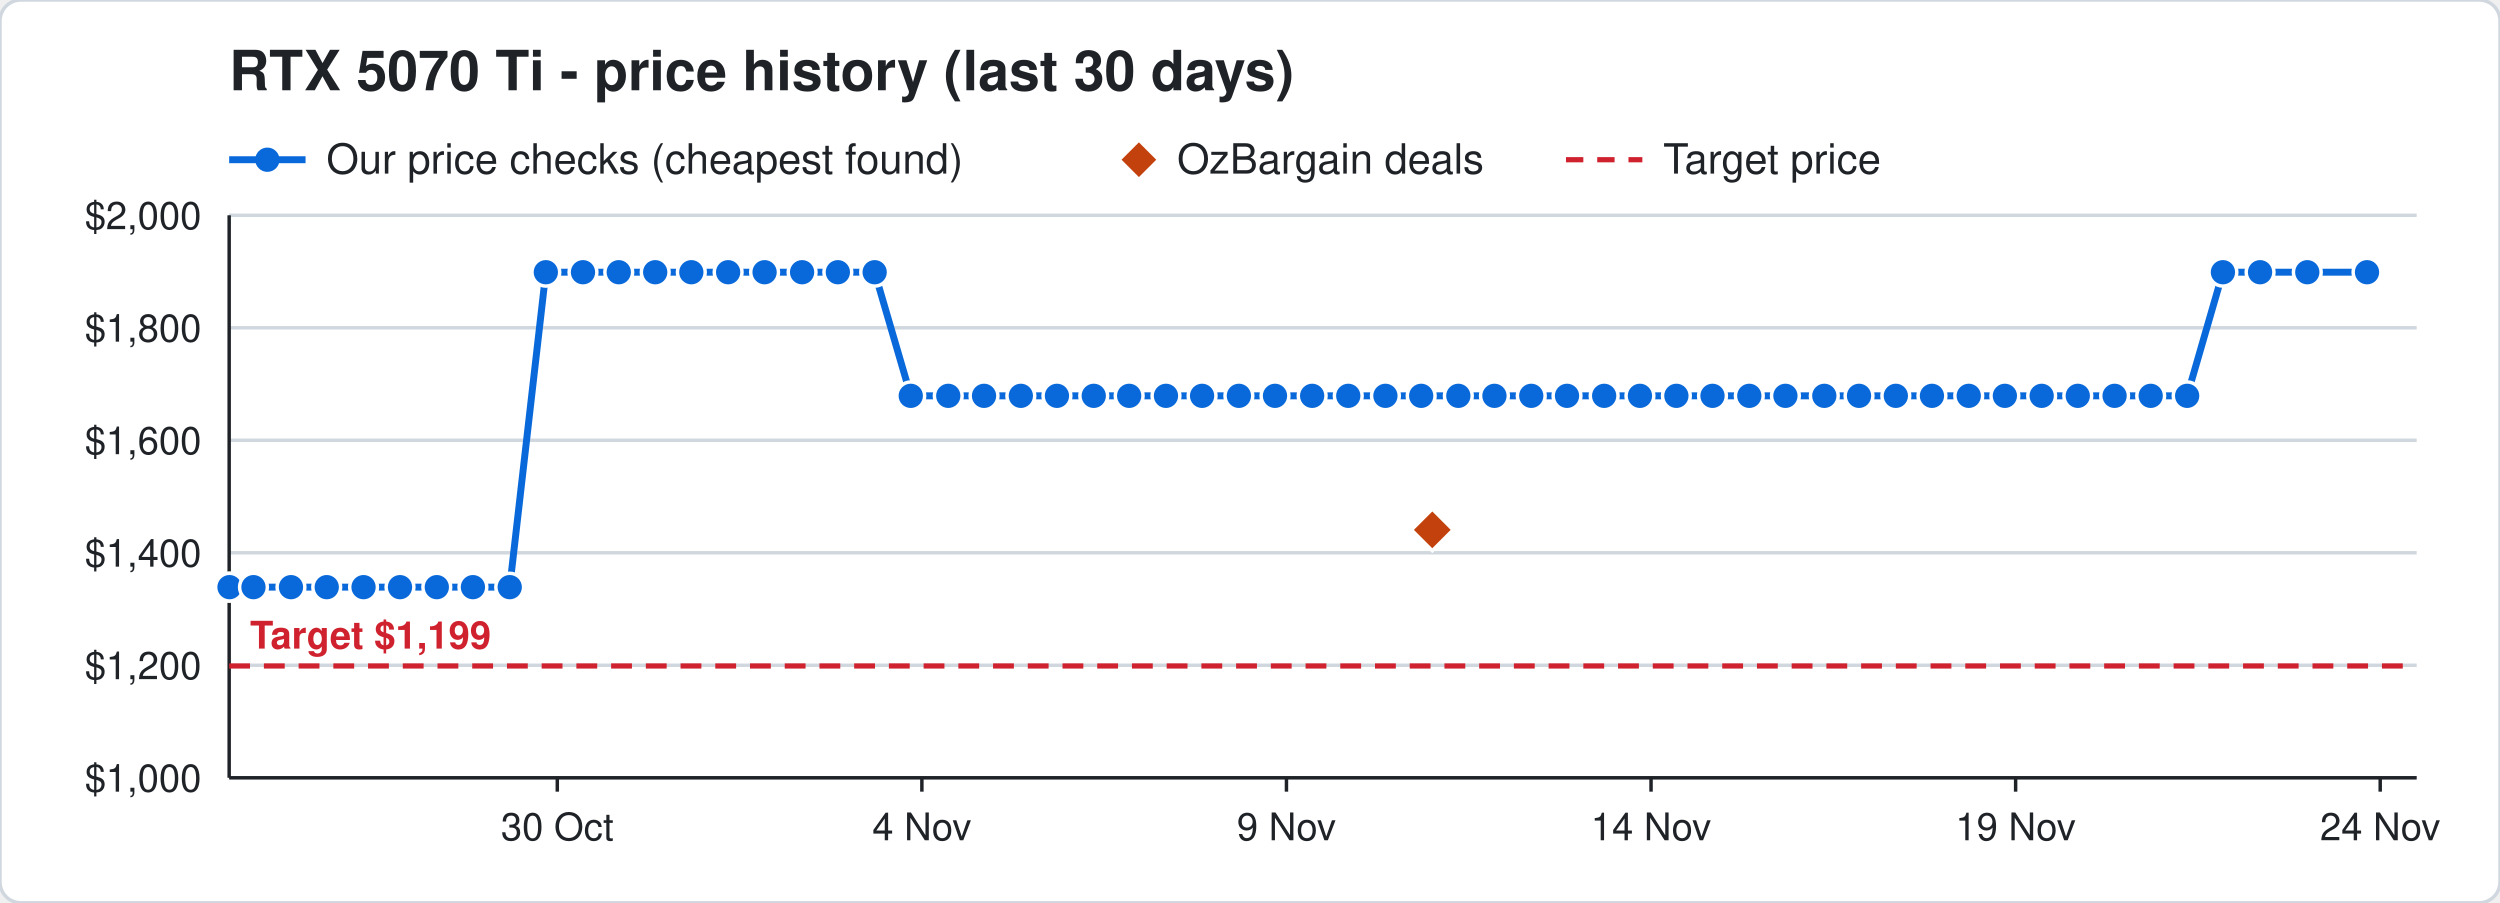
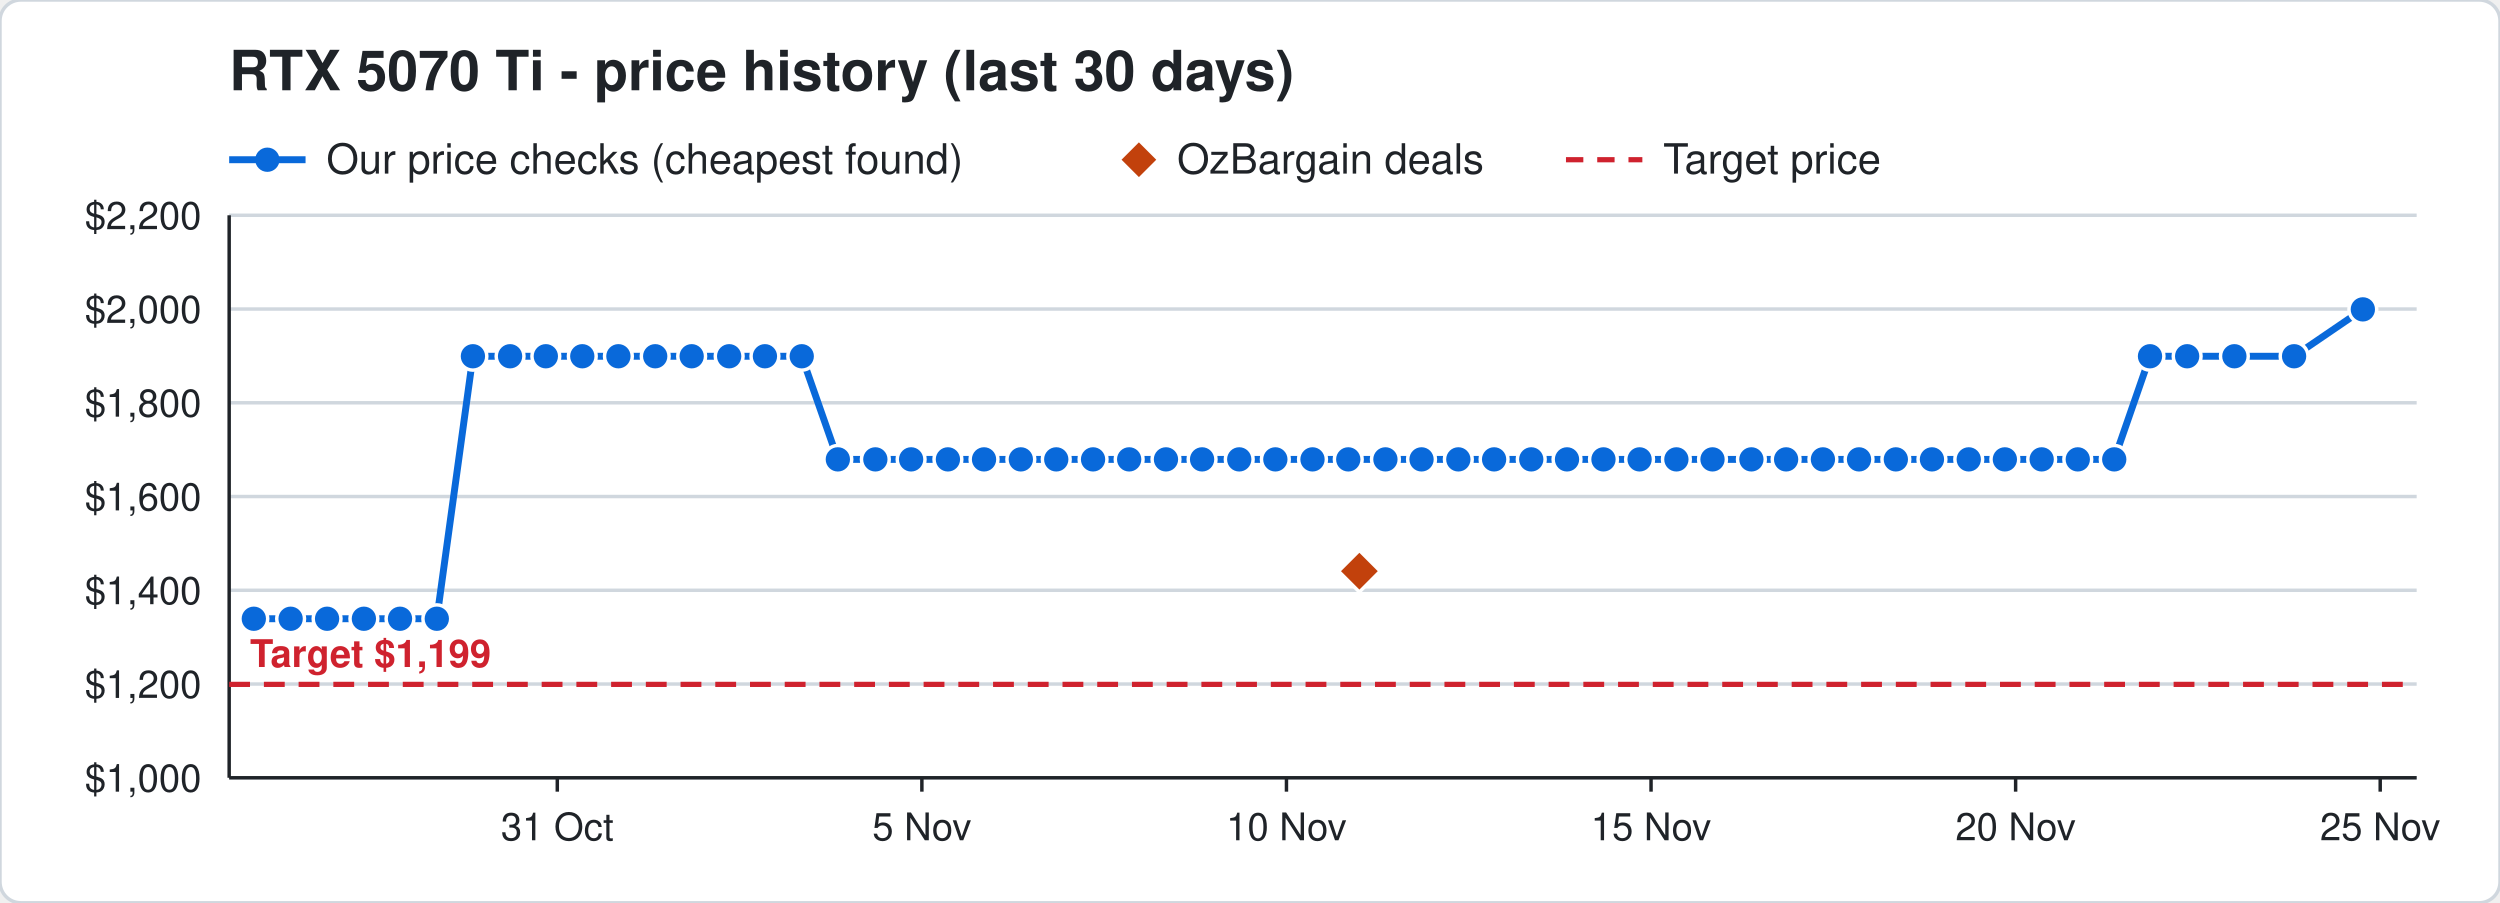
<svg xmlns="http://www.w3.org/2000/svg" width="720" height="260" viewBox="0 0 720 260" font-family="Segoe UI, Helvetica, Arial, sans-serif">
  <rect width="720" height="260" rx="6" fill="#ffffff" stroke="#d0d7de" />
  <text x="66" y="26" font-size="16" font-weight="700" fill="#1f2328">RTX 5070 Ti - price history (last 30 days)</text>
  <line x1="66" y1="46" x2="88" y2="46" stroke="#0969da" stroke-width="2" />
  <circle cx="77" cy="46" r="3.5" fill="#0969da" />
  <text x="94" y="50" font-size="12" fill="#1f2328">Our price checks (cheapest found)</text>
  <path d="M328 41 l5 5 l-5 5 l-5 -5 z" fill="#c2410c" />
  <text x="339" y="50" font-size="12" fill="#1f2328">OzBargain deals</text>
  <line x1="451" y1="46" x2="473" y2="46" stroke="#cf222e" stroke-width="1.5" stroke-dasharray="5 4" />
  <text x="479" y="50" font-size="12" fill="#1f2328">Target price</text>
  <line x1="66" y1="224.0" x2="696" y2="224.0" stroke="#d0d7de" />
  <text x="58" y="228.0" font-size="11" text-anchor="end" fill="#1f2328">$1,000</text>
-   <line x1="66" y1="191.6" x2="696" y2="191.6" stroke="#d0d7de" />
-   <text x="58" y="195.6" font-size="11" text-anchor="end" fill="#1f2328">$1,200</text>
-   <line x1="66" y1="159.2" x2="696" y2="159.2" stroke="#d0d7de" />
-   <text x="58" y="163.2" font-size="11" text-anchor="end" fill="#1f2328">$1,400</text>
-   <line x1="66" y1="126.8" x2="696" y2="126.8" stroke="#d0d7de" />
-   <text x="58" y="130.8" font-size="11" text-anchor="end" fill="#1f2328">$1,600</text>
-   <line x1="66" y1="94.4" x2="696" y2="94.4" stroke="#d0d7de" />
-   <text x="58" y="98.4" font-size="11" text-anchor="end" fill="#1f2328">$1,800</text>
+   <line x1="66" y1="197.0" x2="696" y2="197.0" stroke="#d0d7de" />
+   <text x="58" y="201.0" font-size="11" text-anchor="end" fill="#1f2328">$1,200</text>
+   <line x1="66" y1="170.0" x2="696" y2="170.0" stroke="#d0d7de" />
+   <text x="58" y="174.0" font-size="11" text-anchor="end" fill="#1f2328">$1,400</text>
+   <line x1="66" y1="143.0" x2="696" y2="143.0" stroke="#d0d7de" />
+   <text x="58" y="147.0" font-size="11" text-anchor="end" fill="#1f2328">$1,600</text>
+   <line x1="66" y1="116.0" x2="696" y2="116.0" stroke="#d0d7de" />
+   <text x="58" y="120.0" font-size="11" text-anchor="end" fill="#1f2328">$1,800</text>
+   <line x1="66" y1="89.0" x2="696" y2="89.0" stroke="#d0d7de" />
+   <text x="58" y="93.0" font-size="11" text-anchor="end" fill="#1f2328">$2,000</text>
  <line x1="66" y1="62.0" x2="696" y2="62.0" stroke="#d0d7de" />
-   <text x="58" y="66.0" font-size="11" text-anchor="end" fill="#1f2328">$2,000</text>
+   <text x="58" y="66.0" font-size="11" text-anchor="end" fill="#1f2328">$2,200</text>
  <line x1="685.5" y1="224" x2="685.5" y2="228" stroke="#1f2328" />
-   <text x="685.5" y="242" font-size="11" text-anchor="middle" fill="#1f2328">24 Nov</text>
+   <text x="685.5" y="242" font-size="11" text-anchor="middle" fill="#1f2328">25 Nov</text>
  <line x1="580.5" y1="224" x2="580.5" y2="228" stroke="#1f2328" />
-   <text x="580.5" y="242" font-size="11" text-anchor="middle" fill="#1f2328">19 Nov</text>
+   <text x="580.5" y="242" font-size="11" text-anchor="middle" fill="#1f2328">20 Nov</text>
  <line x1="475.5" y1="224" x2="475.5" y2="228" stroke="#1f2328" />
-   <text x="475.5" y="242" font-size="11" text-anchor="middle" fill="#1f2328">14 Nov</text>
+   <text x="475.5" y="242" font-size="11" text-anchor="middle" fill="#1f2328">15 Nov</text>
  <line x1="370.5" y1="224" x2="370.5" y2="228" stroke="#1f2328" />
-   <text x="370.5" y="242" font-size="11" text-anchor="middle" fill="#1f2328">9 Nov</text>
+   <text x="370.5" y="242" font-size="11" text-anchor="middle" fill="#1f2328">10 Nov</text>
  <line x1="265.5" y1="224" x2="265.5" y2="228" stroke="#1f2328" />
-   <text x="265.5" y="242" font-size="11" text-anchor="middle" fill="#1f2328">4 Nov</text>
+   <text x="265.5" y="242" font-size="11" text-anchor="middle" fill="#1f2328">5 Nov</text>
  <line x1="160.5" y1="224" x2="160.5" y2="228" stroke="#1f2328" />
-   <text x="160.5" y="242" font-size="11" text-anchor="middle" fill="#1f2328">30 Oct</text>
+   <text x="160.5" y="242" font-size="11" text-anchor="middle" fill="#1f2328">31 Oct</text>
  <line x1="66" y1="224" x2="696" y2="224" stroke="#1f2328" />
  <line x1="66" y1="62" x2="66" y2="224" stroke="#1f2328" />
-   <line x1="66" y1="191.8" x2="696" y2="191.8" stroke="#cf222e" stroke-width="1.5" stroke-dasharray="6 4" />
-   <text x="72" y="186.8" font-size="11" font-weight="700" text-anchor="start" fill="#cf222e" stroke="#ffffff" stroke-width="3" paint-order="stroke">Target $1,199</text>
-   <polyline points="66.0,169.1 66.1,169.1 73.0,169.1 83.8,169.1 94.1,169.1 104.7,169.1 115.2,169.1 125.8,169.1 136.2,169.1 146.8,169.1 157.2,78.4 167.9,78.4 178.2,78.4 188.7,78.4 199.1,78.4 209.7,78.4 220.2,78.4 231.0,78.4 241.3,78.4 251.9,78.4 262.3,114.0 273.1,114.0 283.4,114.0 294.0,114.0 304.4,114.0 315.0,114.0 325.2,114.0 335.8,114.0 346.2,114.0 356.8,114.0 367.2,114.0 377.9,114.0 388.3,114.0 399.0,114.0 409.3,114.0 420.0,114.0 430.4,114.0 441.0,114.0 451.3,114.0 462.0,114.0 472.3,114.0 482.8,114.0 493.2,114.0 503.8,114.0 514.2,114.0 525.4,114.0 535.4,114.0 546.0,114.0 556.4,114.0 567.0,114.0 577.4,114.0 588.0,114.0 598.4,114.0 609.0,114.0 619.4,114.0 629.9,114.0 640.2,78.4 650.9,78.4 664.5,78.4 681.7,78.4" fill="none" stroke="#0969da" stroke-width="2" />
-   <circle cx="66.0" cy="169.1" r="4" fill="#0969da" stroke="#ffffff" stroke-width="1" />
-   <circle cx="66.1" cy="169.1" r="4" fill="#0969da" stroke="#ffffff" stroke-width="1" />
-   <circle cx="73.0" cy="169.1" r="4" fill="#0969da" stroke="#ffffff" stroke-width="1" />
-   <circle cx="83.8" cy="169.1" r="4" fill="#0969da" stroke="#ffffff" stroke-width="1" />
-   <circle cx="94.1" cy="169.1" r="4" fill="#0969da" stroke="#ffffff" stroke-width="1" />
-   <circle cx="104.7" cy="169.1" r="4" fill="#0969da" stroke="#ffffff" stroke-width="1" />
-   <circle cx="115.2" cy="169.1" r="4" fill="#0969da" stroke="#ffffff" stroke-width="1" />
-   <circle cx="125.8" cy="169.1" r="4" fill="#0969da" stroke="#ffffff" stroke-width="1" />
-   <circle cx="136.2" cy="169.1" r="4" fill="#0969da" stroke="#ffffff" stroke-width="1" />
-   <circle cx="146.8" cy="169.1" r="4" fill="#0969da" stroke="#ffffff" stroke-width="1" />
-   <circle cx="157.2" cy="78.4" r="4" fill="#0969da" stroke="#ffffff" stroke-width="1" />
-   <circle cx="167.9" cy="78.4" r="4" fill="#0969da" stroke="#ffffff" stroke-width="1" />
-   <circle cx="178.2" cy="78.4" r="4" fill="#0969da" stroke="#ffffff" stroke-width="1" />
-   <circle cx="188.7" cy="78.4" r="4" fill="#0969da" stroke="#ffffff" stroke-width="1" />
-   <circle cx="199.1" cy="78.4" r="4" fill="#0969da" stroke="#ffffff" stroke-width="1" />
-   <circle cx="209.7" cy="78.4" r="4" fill="#0969da" stroke="#ffffff" stroke-width="1" />
-   <circle cx="220.2" cy="78.4" r="4" fill="#0969da" stroke="#ffffff" stroke-width="1" />
-   <circle cx="231.0" cy="78.4" r="4" fill="#0969da" stroke="#ffffff" stroke-width="1" />
-   <circle cx="241.3" cy="78.4" r="4" fill="#0969da" stroke="#ffffff" stroke-width="1" />
-   <circle cx="251.9" cy="78.4" r="4" fill="#0969da" stroke="#ffffff" stroke-width="1" />
-   <circle cx="262.3" cy="114.0" r="4" fill="#0969da" stroke="#ffffff" stroke-width="1" />
-   <circle cx="273.1" cy="114.0" r="4" fill="#0969da" stroke="#ffffff" stroke-width="1" />
-   <circle cx="283.4" cy="114.0" r="4" fill="#0969da" stroke="#ffffff" stroke-width="1" />
-   <circle cx="294.0" cy="114.0" r="4" fill="#0969da" stroke="#ffffff" stroke-width="1" />
-   <circle cx="304.4" cy="114.0" r="4" fill="#0969da" stroke="#ffffff" stroke-width="1" />
-   <circle cx="315.0" cy="114.0" r="4" fill="#0969da" stroke="#ffffff" stroke-width="1" />
-   <circle cx="325.2" cy="114.0" r="4" fill="#0969da" stroke="#ffffff" stroke-width="1" />
-   <circle cx="335.8" cy="114.0" r="4" fill="#0969da" stroke="#ffffff" stroke-width="1" />
-   <circle cx="346.2" cy="114.0" r="4" fill="#0969da" stroke="#ffffff" stroke-width="1" />
-   <circle cx="356.8" cy="114.0" r="4" fill="#0969da" stroke="#ffffff" stroke-width="1" />
-   <circle cx="367.2" cy="114.0" r="4" fill="#0969da" stroke="#ffffff" stroke-width="1" />
-   <circle cx="377.9" cy="114.0" r="4" fill="#0969da" stroke="#ffffff" stroke-width="1" />
-   <circle cx="388.3" cy="114.0" r="4" fill="#0969da" stroke="#ffffff" stroke-width="1" />
-   <circle cx="399.0" cy="114.0" r="4" fill="#0969da" stroke="#ffffff" stroke-width="1" />
-   <circle cx="409.3" cy="114.0" r="4" fill="#0969da" stroke="#ffffff" stroke-width="1" />
-   <circle cx="420.0" cy="114.0" r="4" fill="#0969da" stroke="#ffffff" stroke-width="1" />
-   <circle cx="430.4" cy="114.0" r="4" fill="#0969da" stroke="#ffffff" stroke-width="1" />
-   <circle cx="441.0" cy="114.0" r="4" fill="#0969da" stroke="#ffffff" stroke-width="1" />
-   <circle cx="451.3" cy="114.0" r="4" fill="#0969da" stroke="#ffffff" stroke-width="1" />
-   <circle cx="462.0" cy="114.0" r="4" fill="#0969da" stroke="#ffffff" stroke-width="1" />
-   <circle cx="472.3" cy="114.0" r="4" fill="#0969da" stroke="#ffffff" stroke-width="1" />
-   <circle cx="482.8" cy="114.0" r="4" fill="#0969da" stroke="#ffffff" stroke-width="1" />
-   <circle cx="493.2" cy="114.0" r="4" fill="#0969da" stroke="#ffffff" stroke-width="1" />
-   <circle cx="503.8" cy="114.0" r="4" fill="#0969da" stroke="#ffffff" stroke-width="1" />
-   <circle cx="514.2" cy="114.0" r="4" fill="#0969da" stroke="#ffffff" stroke-width="1" />
-   <circle cx="525.4" cy="114.0" r="4" fill="#0969da" stroke="#ffffff" stroke-width="1" />
-   <circle cx="535.4" cy="114.0" r="4" fill="#0969da" stroke="#ffffff" stroke-width="1" />
-   <circle cx="546.0" cy="114.0" r="4" fill="#0969da" stroke="#ffffff" stroke-width="1" />
-   <circle cx="556.4" cy="114.0" r="4" fill="#0969da" stroke="#ffffff" stroke-width="1" />
-   <circle cx="567.0" cy="114.0" r="4" fill="#0969da" stroke="#ffffff" stroke-width="1" />
-   <circle cx="577.4" cy="114.0" r="4" fill="#0969da" stroke="#ffffff" stroke-width="1" />
-   <circle cx="588.0" cy="114.0" r="4" fill="#0969da" stroke="#ffffff" stroke-width="1" />
-   <circle cx="598.4" cy="114.0" r="4" fill="#0969da" stroke="#ffffff" stroke-width="1" />
-   <circle cx="609.0" cy="114.0" r="4" fill="#0969da" stroke="#ffffff" stroke-width="1" />
-   <circle cx="619.4" cy="114.0" r="4" fill="#0969da" stroke="#ffffff" stroke-width="1" />
-   <circle cx="629.9" cy="114.0" r="4" fill="#0969da" stroke="#ffffff" stroke-width="1" />
-   <circle cx="640.2" cy="78.4" r="4" fill="#0969da" stroke="#ffffff" stroke-width="1" />
-   <circle cx="650.9" cy="78.4" r="4" fill="#0969da" stroke="#ffffff" stroke-width="1" />
-   <circle cx="664.5" cy="78.4" r="4" fill="#0969da" stroke="#ffffff" stroke-width="1" />
-   <circle cx="681.7" cy="78.4" r="4" fill="#0969da" stroke="#ffffff" stroke-width="1" />
-   <path d="M412.5 146.6 l6 6 l-6 6 l-6 -6 z" fill="#c2410c" stroke="#ffffff" stroke-width="1" />
+   <line x1="66" y1="197.1" x2="696" y2="197.1" stroke="#cf222e" stroke-width="1.5" stroke-dasharray="6 4" />
+   <text x="72" y="192.1" font-size="11" font-weight="700" text-anchor="start" fill="#cf222e" stroke="#ffffff" stroke-width="3" paint-order="stroke">Target $1,199</text>
+   <polyline points="73.1,178.2 83.7,178.2 94.2,178.2 104.8,178.2 115.2,178.2 125.8,178.2 136.2,102.6 146.9,102.6 157.2,102.6 167.7,102.6 178.1,102.6 188.7,102.6 199.2,102.6 210.0,102.6 220.3,102.6 230.9,102.6 241.3,132.3 252.1,132.3 262.4,132.3 273.0,132.3 283.4,132.3 294.0,132.3 304.2,132.3 314.8,132.3 325.2,132.3 335.8,132.3 346.2,132.3 356.9,132.3 367.3,132.3 378.0,132.3 388.3,132.3 399.0,132.3 409.4,132.3 420.0,132.3 430.3,132.3 441.0,132.3 451.3,132.3 461.8,132.3 472.2,132.3 482.8,132.3 493.2,132.3 504.4,132.3 514.4,132.3 525.0,132.3 535.4,132.3 546.0,132.3 556.4,132.3 567.0,132.3 577.4,132.3 588.0,132.3 598.4,132.3 608.9,132.3 619.2,102.6 629.9,102.6 643.5,102.6 660.7,102.6 680.5,89.1" fill="none" stroke="#0969da" stroke-width="2" />
+   <circle cx="73.1" cy="178.2" r="4" fill="#0969da" stroke="#ffffff" stroke-width="1" />
+   <circle cx="83.7" cy="178.2" r="4" fill="#0969da" stroke="#ffffff" stroke-width="1" />
+   <circle cx="94.2" cy="178.2" r="4" fill="#0969da" stroke="#ffffff" stroke-width="1" />
+   <circle cx="104.8" cy="178.2" r="4" fill="#0969da" stroke="#ffffff" stroke-width="1" />
+   <circle cx="115.2" cy="178.2" r="4" fill="#0969da" stroke="#ffffff" stroke-width="1" />
+   <circle cx="125.8" cy="178.2" r="4" fill="#0969da" stroke="#ffffff" stroke-width="1" />
+   <circle cx="136.2" cy="102.6" r="4" fill="#0969da" stroke="#ffffff" stroke-width="1" />
+   <circle cx="146.9" cy="102.6" r="4" fill="#0969da" stroke="#ffffff" stroke-width="1" />
+   <circle cx="157.2" cy="102.6" r="4" fill="#0969da" stroke="#ffffff" stroke-width="1" />
+   <circle cx="167.7" cy="102.6" r="4" fill="#0969da" stroke="#ffffff" stroke-width="1" />
+   <circle cx="178.1" cy="102.6" r="4" fill="#0969da" stroke="#ffffff" stroke-width="1" />
+   <circle cx="188.7" cy="102.6" r="4" fill="#0969da" stroke="#ffffff" stroke-width="1" />
+   <circle cx="199.2" cy="102.6" r="4" fill="#0969da" stroke="#ffffff" stroke-width="1" />
+   <circle cx="210.0" cy="102.6" r="4" fill="#0969da" stroke="#ffffff" stroke-width="1" />
+   <circle cx="220.3" cy="102.6" r="4" fill="#0969da" stroke="#ffffff" stroke-width="1" />
+   <circle cx="230.9" cy="102.6" r="4" fill="#0969da" stroke="#ffffff" stroke-width="1" />
+   <circle cx="241.3" cy="132.3" r="4" fill="#0969da" stroke="#ffffff" stroke-width="1" />
+   <circle cx="252.1" cy="132.3" r="4" fill="#0969da" stroke="#ffffff" stroke-width="1" />
+   <circle cx="262.4" cy="132.3" r="4" fill="#0969da" stroke="#ffffff" stroke-width="1" />
+   <circle cx="273.0" cy="132.3" r="4" fill="#0969da" stroke="#ffffff" stroke-width="1" />
+   <circle cx="283.4" cy="132.3" r="4" fill="#0969da" stroke="#ffffff" stroke-width="1" />
+   <circle cx="294.0" cy="132.3" r="4" fill="#0969da" stroke="#ffffff" stroke-width="1" />
+   <circle cx="304.2" cy="132.3" r="4" fill="#0969da" stroke="#ffffff" stroke-width="1" />
+   <circle cx="314.8" cy="132.3" r="4" fill="#0969da" stroke="#ffffff" stroke-width="1" />
+   <circle cx="325.2" cy="132.3" r="4" fill="#0969da" stroke="#ffffff" stroke-width="1" />
+   <circle cx="335.8" cy="132.3" r="4" fill="#0969da" stroke="#ffffff" stroke-width="1" />
+   <circle cx="346.2" cy="132.3" r="4" fill="#0969da" stroke="#ffffff" stroke-width="1" />
+   <circle cx="356.9" cy="132.3" r="4" fill="#0969da" stroke="#ffffff" stroke-width="1" />
+   <circle cx="367.3" cy="132.3" r="4" fill="#0969da" stroke="#ffffff" stroke-width="1" />
+   <circle cx="378.0" cy="132.3" r="4" fill="#0969da" stroke="#ffffff" stroke-width="1" />
+   <circle cx="388.3" cy="132.3" r="4" fill="#0969da" stroke="#ffffff" stroke-width="1" />
+   <circle cx="399.0" cy="132.3" r="4" fill="#0969da" stroke="#ffffff" stroke-width="1" />
+   <circle cx="409.4" cy="132.3" r="4" fill="#0969da" stroke="#ffffff" stroke-width="1" />
+   <circle cx="420.0" cy="132.3" r="4" fill="#0969da" stroke="#ffffff" stroke-width="1" />
+   <circle cx="430.3" cy="132.3" r="4" fill="#0969da" stroke="#ffffff" stroke-width="1" />
+   <circle cx="441.0" cy="132.3" r="4" fill="#0969da" stroke="#ffffff" stroke-width="1" />
+   <circle cx="451.3" cy="132.3" r="4" fill="#0969da" stroke="#ffffff" stroke-width="1" />
+   <circle cx="461.8" cy="132.3" r="4" fill="#0969da" stroke="#ffffff" stroke-width="1" />
+   <circle cx="472.2" cy="132.3" r="4" fill="#0969da" stroke="#ffffff" stroke-width="1" />
+   <circle cx="482.8" cy="132.3" r="4" fill="#0969da" stroke="#ffffff" stroke-width="1" />
+   <circle cx="493.2" cy="132.3" r="4" fill="#0969da" stroke="#ffffff" stroke-width="1" />
+   <circle cx="504.4" cy="132.3" r="4" fill="#0969da" stroke="#ffffff" stroke-width="1" />
+   <circle cx="514.4" cy="132.3" r="4" fill="#0969da" stroke="#ffffff" stroke-width="1" />
+   <circle cx="525.0" cy="132.3" r="4" fill="#0969da" stroke="#ffffff" stroke-width="1" />
+   <circle cx="535.4" cy="132.3" r="4" fill="#0969da" stroke="#ffffff" stroke-width="1" />
+   <circle cx="546.0" cy="132.3" r="4" fill="#0969da" stroke="#ffffff" stroke-width="1" />
+   <circle cx="556.4" cy="132.3" r="4" fill="#0969da" stroke="#ffffff" stroke-width="1" />
+   <circle cx="567.0" cy="132.3" r="4" fill="#0969da" stroke="#ffffff" stroke-width="1" />
+   <circle cx="577.4" cy="132.3" r="4" fill="#0969da" stroke="#ffffff" stroke-width="1" />
+   <circle cx="588.0" cy="132.3" r="4" fill="#0969da" stroke="#ffffff" stroke-width="1" />
+   <circle cx="598.4" cy="132.3" r="4" fill="#0969da" stroke="#ffffff" stroke-width="1" />
+   <circle cx="608.9" cy="132.3" r="4" fill="#0969da" stroke="#ffffff" stroke-width="1" />
+   <circle cx="619.2" cy="102.6" r="4" fill="#0969da" stroke="#ffffff" stroke-width="1" />
+   <circle cx="629.9" cy="102.6" r="4" fill="#0969da" stroke="#ffffff" stroke-width="1" />
+   <circle cx="643.5" cy="102.6" r="4" fill="#0969da" stroke="#ffffff" stroke-width="1" />
+   <circle cx="660.7" cy="102.6" r="4" fill="#0969da" stroke="#ffffff" stroke-width="1" />
+   <circle cx="680.5" cy="89.1" r="4" fill="#0969da" stroke="#ffffff" stroke-width="1" />
+   <path d="M391.5 158.5 l6 6 l-6 6 l-6 -6 z" fill="#c2410c" stroke="#ffffff" stroke-width="1" />
</svg>
